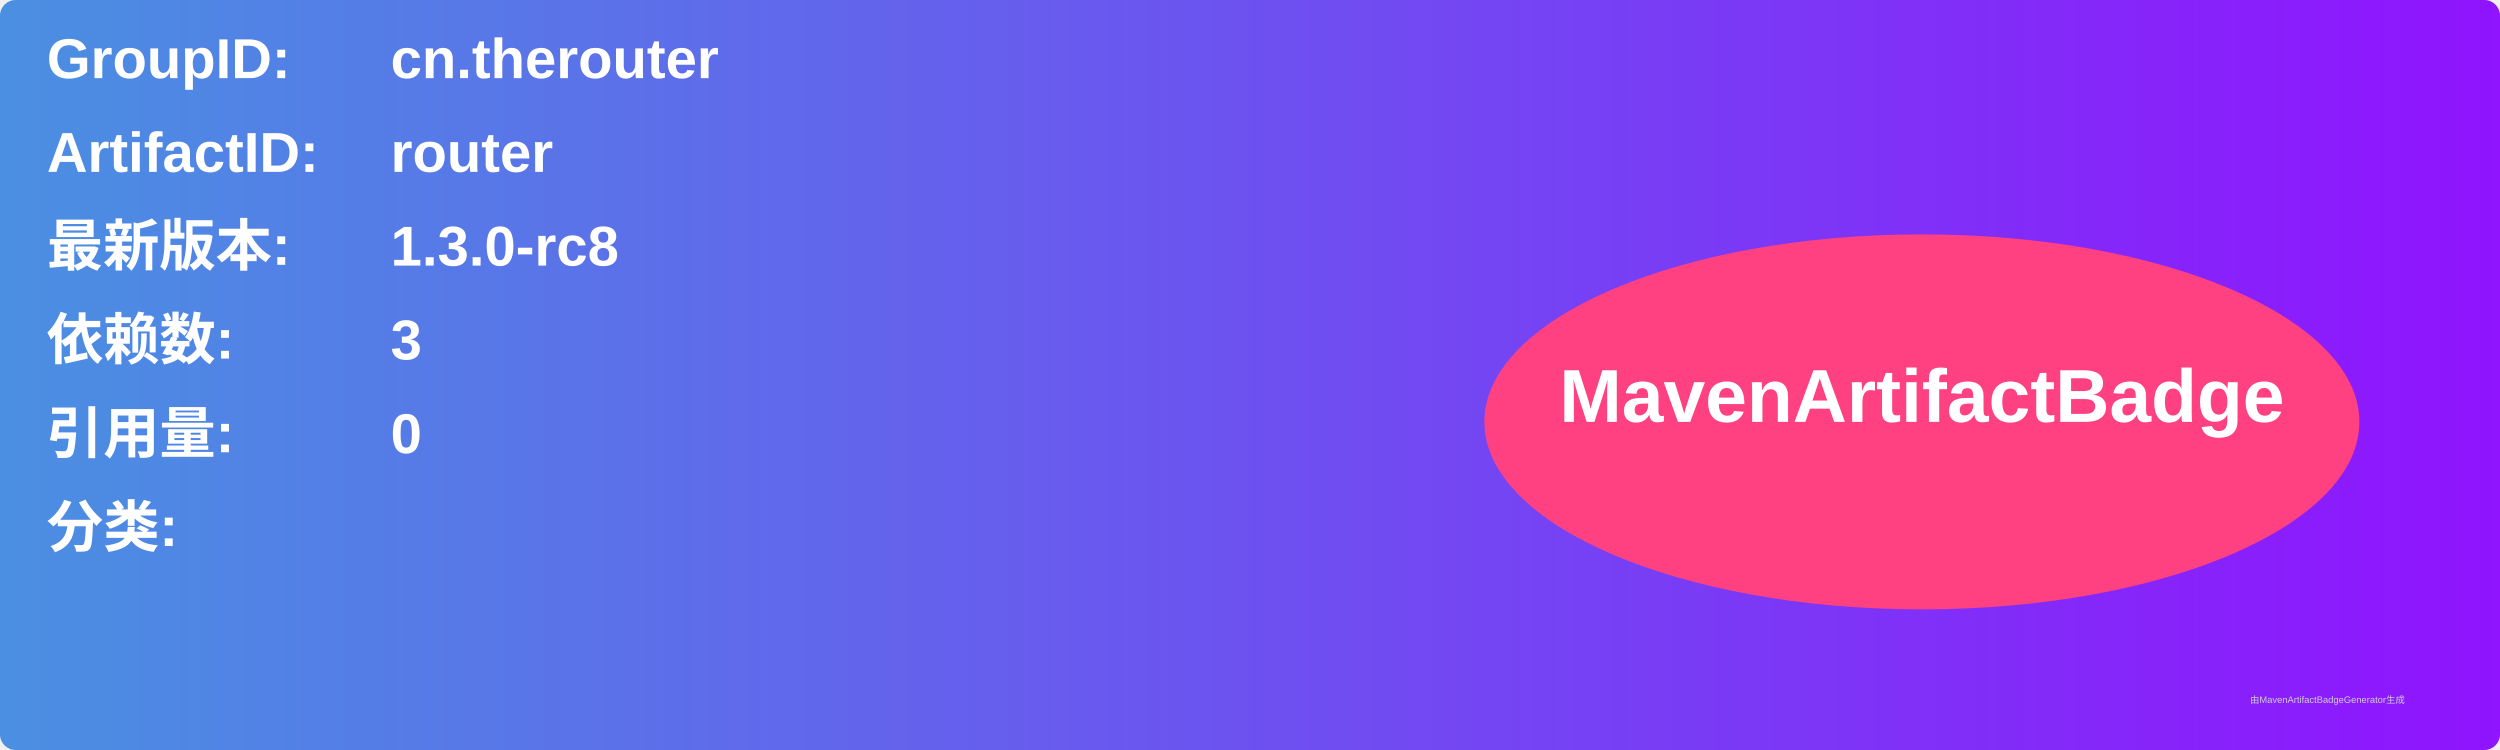
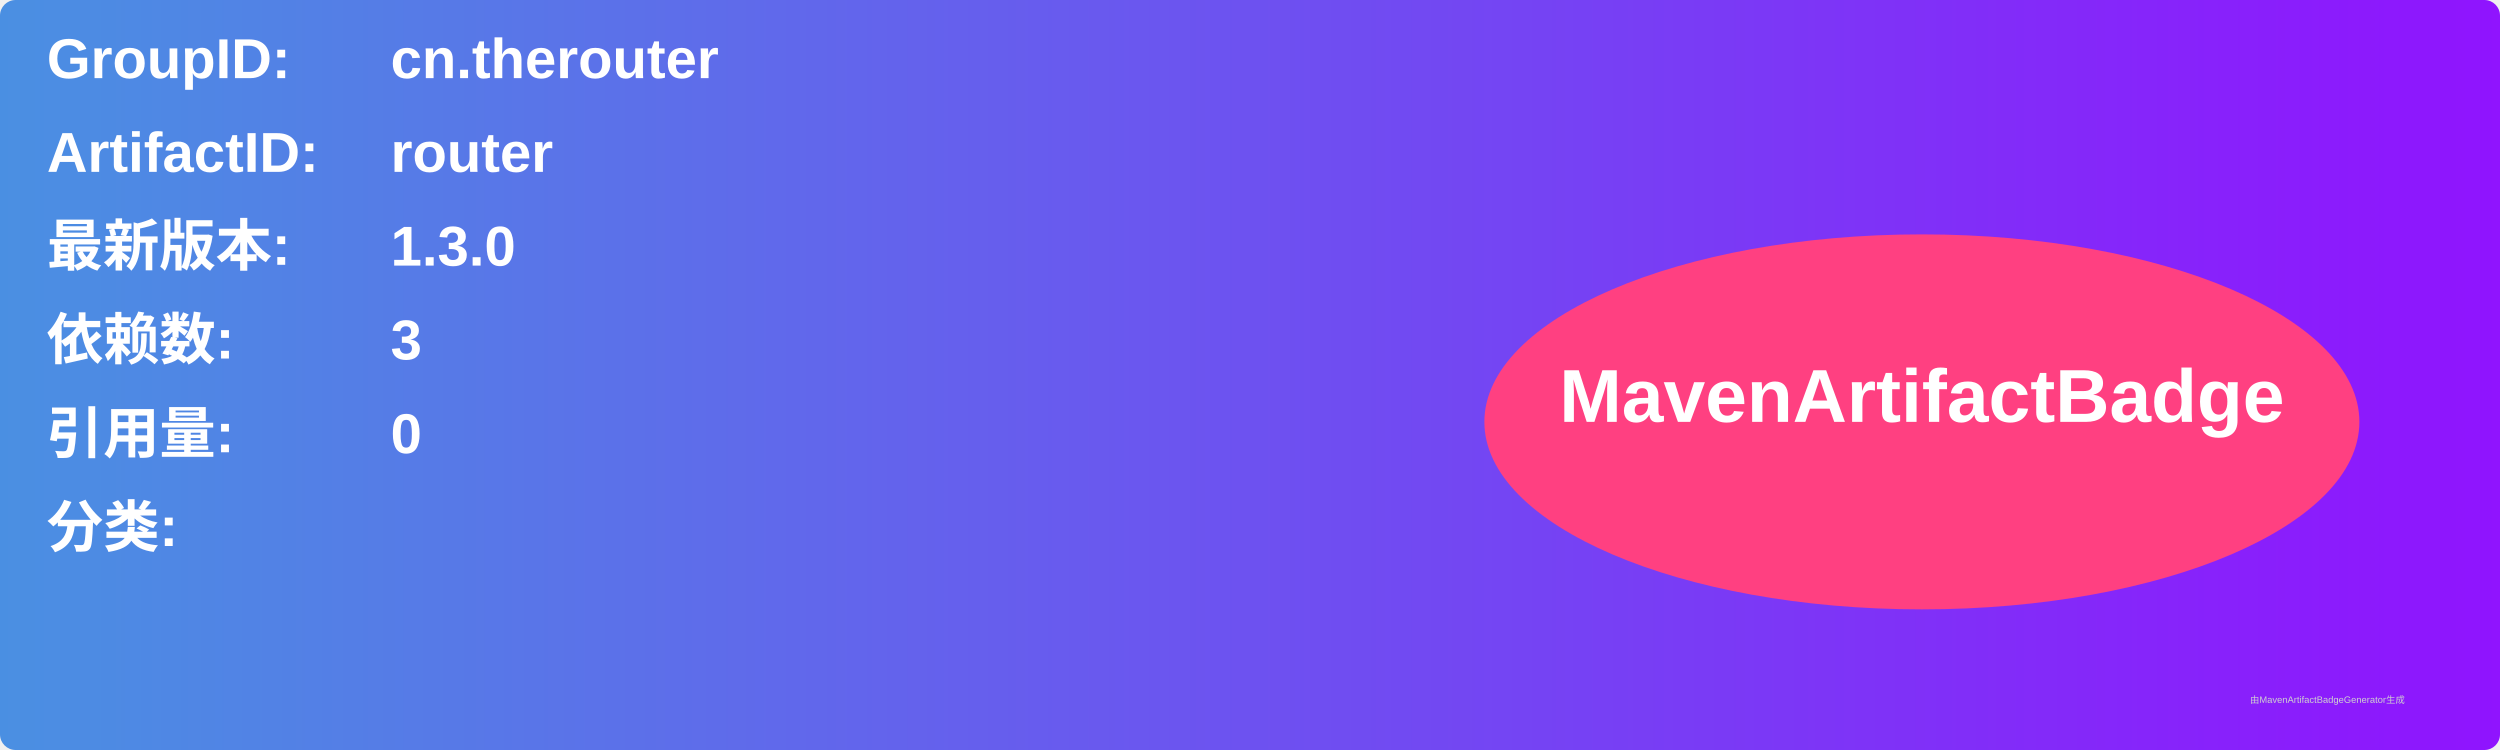
<svg xmlns="http://www.w3.org/2000/svg" width="800" height="240" viewBox="0 0 800 240">
  <linearGradient id="grad" x1="0%" y1="0%" x2="100%" y2="0%">
    <stop offset="0%" stop-color="#4a90e2" />
    <stop offset="100%" stop-color="#9013fe" />
  </linearGradient>
  <rect width="100%" height="100%" rx="5" ry="5" fill="url(#grad)" />
  <g transform="translate(15, 15)">
    <text x="0" y="10" font-family="Arial" font-size="18" fill="white" font-weight="bold" width="260">GroupID:</text>
    <text x="110" y="10" font-family="Arial" font-size="18" fill="white" font-weight="bold" width="460">cn.therouter</text>
    <text x="0" y="40" font-family="Arial" font-size="18" fill="white" font-weight="bold" width="260">ArtifactID:</text>
    <text x="110" y="40" font-family="Arial" font-size="18" fill="white" font-weight="bold" width="460">router</text>
    <text x="0" y="70" font-family="Arial" font-size="18" fill="white" font-weight="bold">最新版本:</text>
    <text x="110" y="70" font-family="Arial" font-size="18" fill="white" font-weight="bold">
-       <tspan font-weight="bold">1.3.0-rc8</tspan>
+       <tspan font-weight="bold">1.3.0</tspan>
    </text>
    <text x="0" y="100" font-family="Arial" font-size="18" fill="white" font-weight="bold">依赖数: </text>
    <text x="110" y="100" font-family="Arial" font-size="18" fill="white">
      <tspan font-weight="bold">3</tspan>
    </text>
    <text x="0" y="130" font-family="Arial" font-size="18" fill="white" font-weight="bold">引用量: </text>
    <text x="110" y="130" font-family="Arial" font-size="18" fill="white">
      <tspan font-weight="bold">0</tspan>
    </text>
    <text x="0" y="160" font-family="Arial" font-size="18" fill="white" font-weight="bold">分类:</text>
    <text x="10" y="190" font-family="Arial" font-size="10" fill="white">
      <tspan font-weight="bold" />
    </text>
    <ellipse cx="600" cy="120" rx="140" ry="60" fill="#ff4081" />
    <text x="600" y="120" text-anchor="middle" font-family="Arial" font-size="24" fill="white" font-weight="bold">MavenArtifactBadge</text>
  </g>
  <text x="720" y="225" font-family="Arial" font-size="3" fill="#d0d0d0">由MavenArtifactBadgeGenerator生成</text>
</svg>
